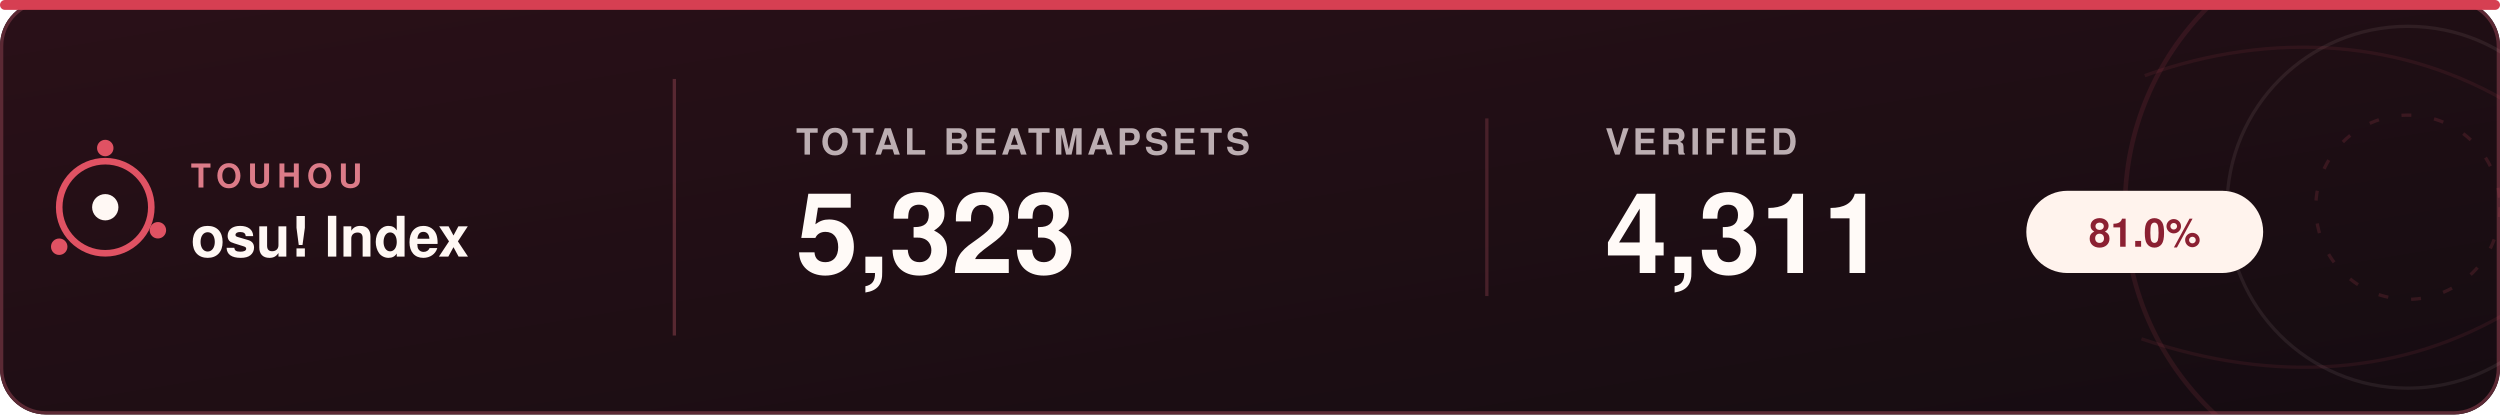
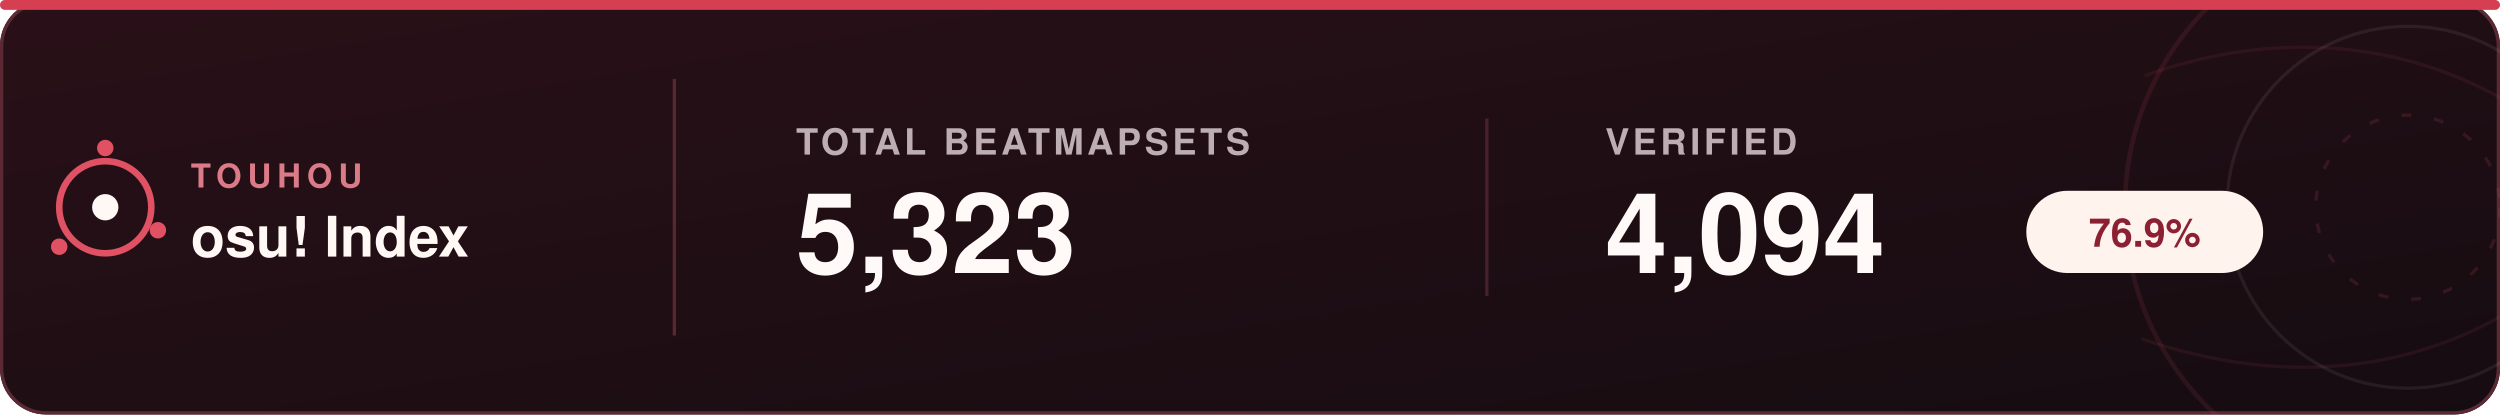
<svg xmlns="http://www.w3.org/2000/svg" width="760" height="126" viewBox="0 0 760 126" role="img" aria-labelledby="title desc">
  <defs>
    <linearGradient id="bg" x1="0%" y1="0%" x2="100%" y2="100%">
      <stop offset="0%" stop-color="#2a1018" />
      <stop offset="100%" stop-color="#150c11" />
    </linearGradient>
    <clipPath id="card">
      <rect width="760" height="126" rx="14" />
    </clipPath>
  </defs>
  <style>
    text { font-family: -apple-system, BlinkMacSystemFont, "Segoe UI", Helvetica, Arial, sans-serif; }
    .brand-small { fill: #dc7b88; font-size: 10px; font-weight: 800; letter-spacing: 1.8px; }
    .brand { fill: #fff8f4; font-size: 17px; font-weight: 700; }
    .label { fill: #bcaeb2; font-size: 11px; font-weight: 700; letter-spacing: 1.1px; }
    .value { fill: #fffaf7; font-size: 34px; font-weight: 700; }
    .percent { fill: #8b2032; font-size: 12px; font-weight: 800; }
  </style>
  <rect width="760" height="126" rx="14" fill="url(#bg)" />
  <rect x="0.5" y="0.5" width="759" height="125" rx="13.5" fill="none" stroke="#5b2934" />
  <g clip-path="url(#card)" fill="none">
    <circle cx="732" cy="63" r="86" stroke="#e05263" stroke-width="1.4" opacity="0.11" />
    <circle cx="732" cy="63" r="55" stroke="#f4ddd8" stroke-width="1" opacity="0.08" />
    <circle cx="732" cy="63" r="28" stroke="#e05263" stroke-width="1" stroke-dasharray="3 7" opacity="0.15" />
    <path d="M652 23 C691 9 731 12 764 32" stroke="#e05263" stroke-width="1" opacity="0.09" />
    <path d="M651 103 C692 117 731 114 764 94" stroke="#e05263" stroke-width="1" opacity="0.09" />
  </g>
  <circle cx="32" cy="63" r="14" fill="none" stroke="#e05263" stroke-width="2" />
  <circle cx="32" cy="63" r="4" fill="#fff8f4" />
  <circle cx="32" cy="45" r="2.5" fill="#e05263" />
  <circle cx="48" cy="70" r="2.5" fill="#e05263" />
  <circle cx="18" cy="75" r="2.5" fill="#e05263" />
  <text x="58" y="57" class="brand-small">TOUHOU</text>
  <text x="58" y="78" class="brand">osu! Index</text>
  <line x1="205" y1="24" x2="205" y2="102" stroke="#6a303b" opacity="0.75" />
  <text x="242" y="47" class="label">TOTAL BEATMAPSETS</text>
  <text x="242" y="83" class="value">5,323</text>
  <line x1="452" y1="36" x2="452" y2="90" stroke="#6a303b" opacity="0.55" />
  <text x="488" y="47" class="label">VERIFIED</text>
-   <text x="488" y="83" class="value">4,311</text>
+   <text x="488" y="83" class="value">4,094</text>
  <rect x="616" y="58" width="72" height="25" rx="12.5" fill="#fff3ed" />
-   <text x="652" y="75" class="percent" text-anchor="middle">81.0%</text>
+   <text x="652" y="75" class="percent" text-anchor="middle">76.9%</text>
  <rect x="0" y="0" width="760" height="3" rx="1.5" fill="#d63f52" />
</svg>
